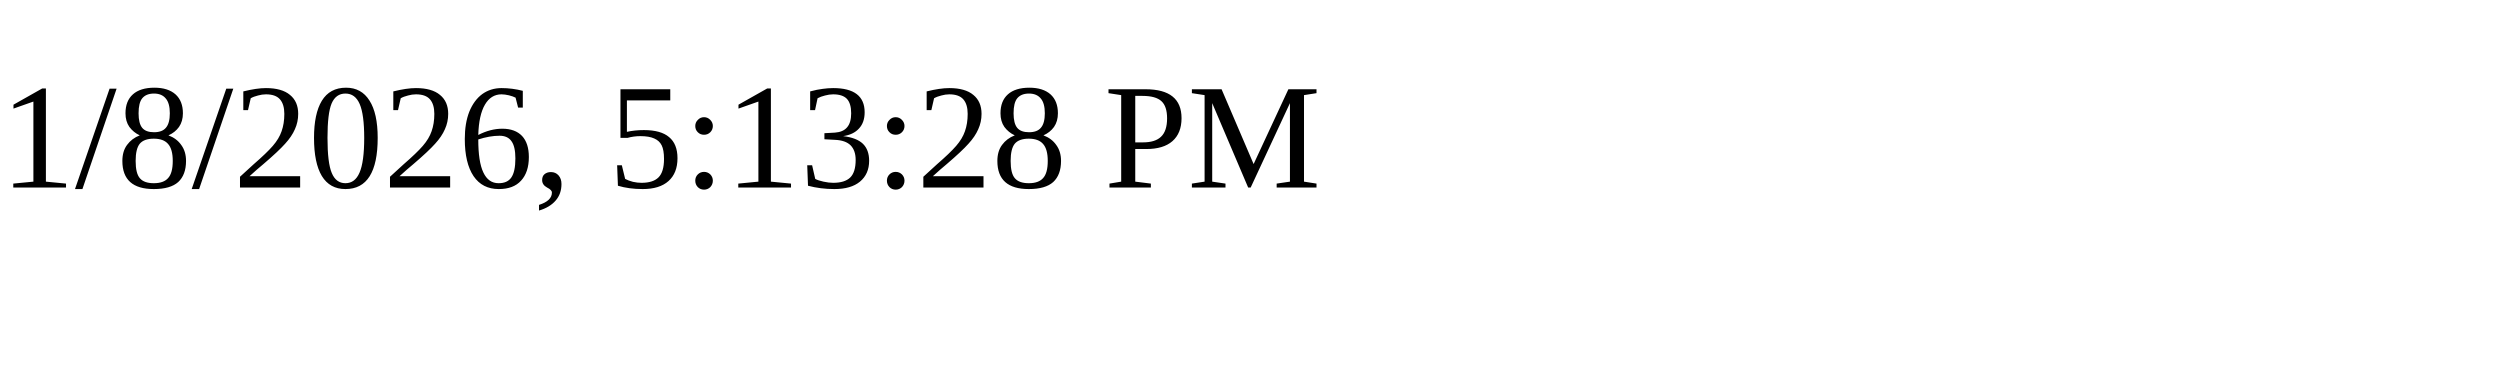
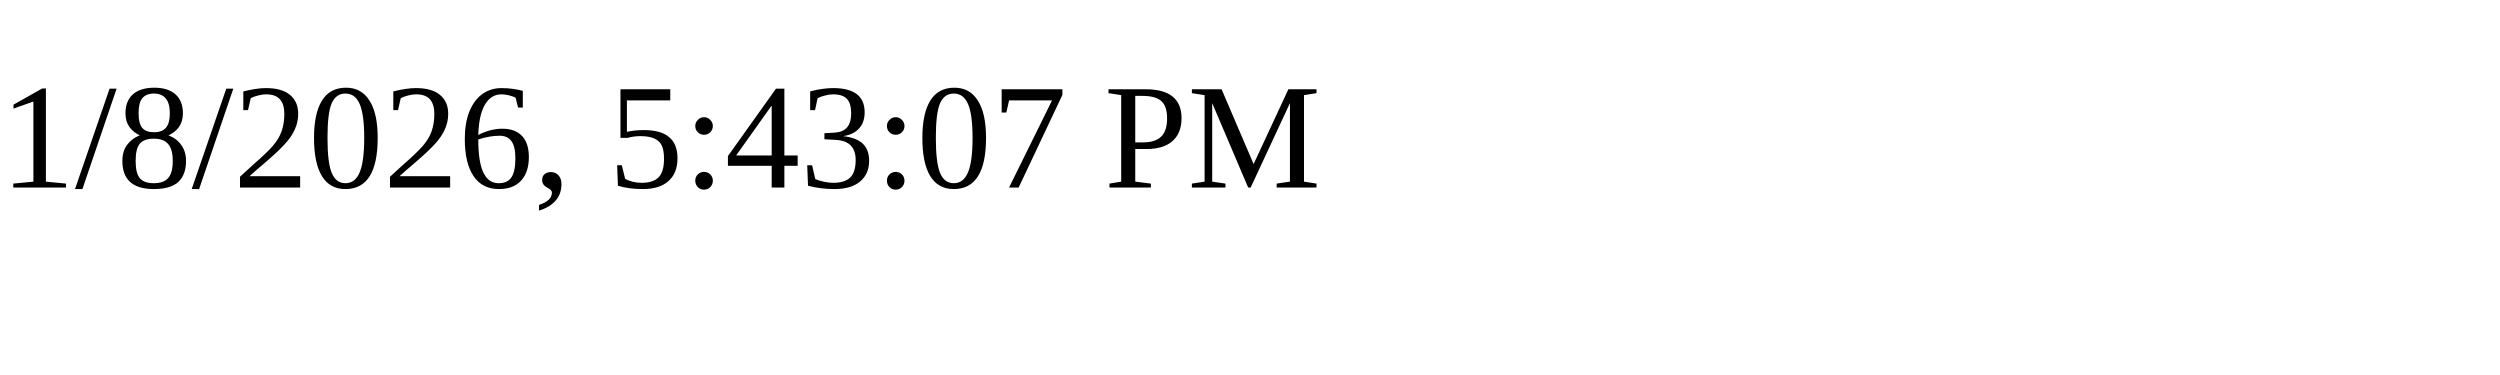
<svg xmlns="http://www.w3.org/2000/svg" height="30" width="200">
-   <text x="0" y="15">1/8/2026, 5:13:28 PM</text>
+   <text x="0" y="15">1/8/2026, 5:43:07 PM</text>
</svg>
